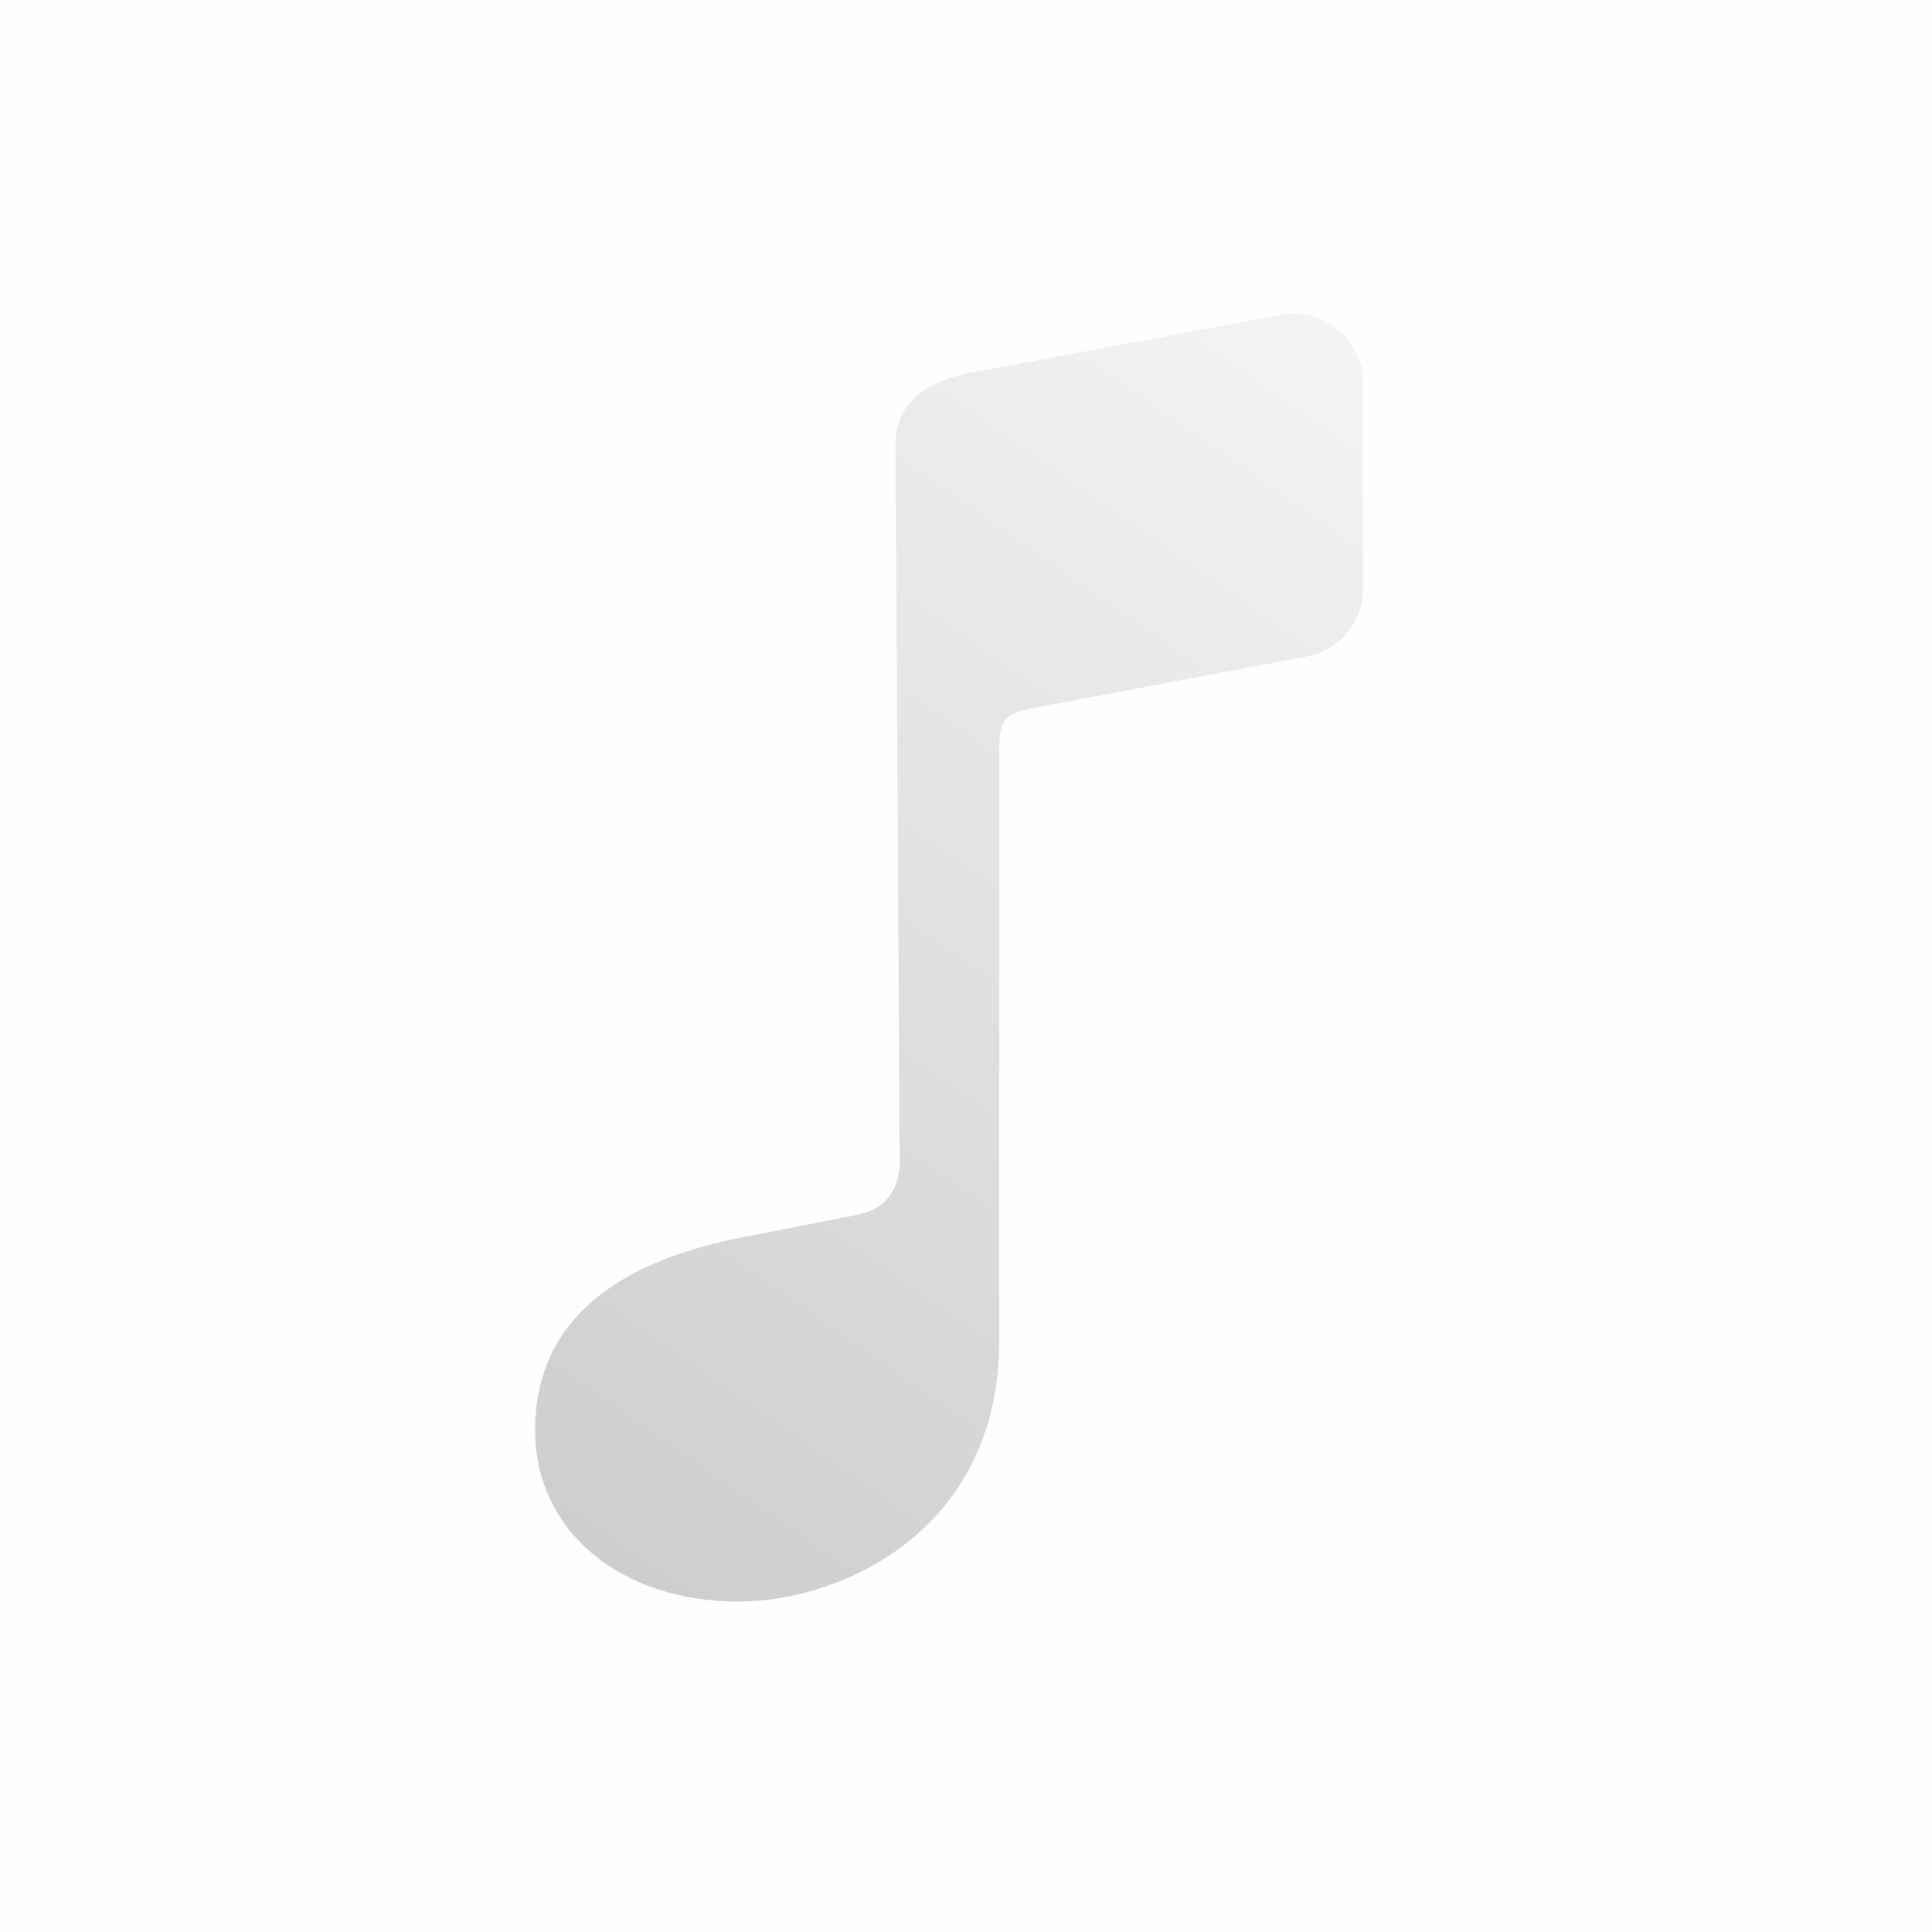
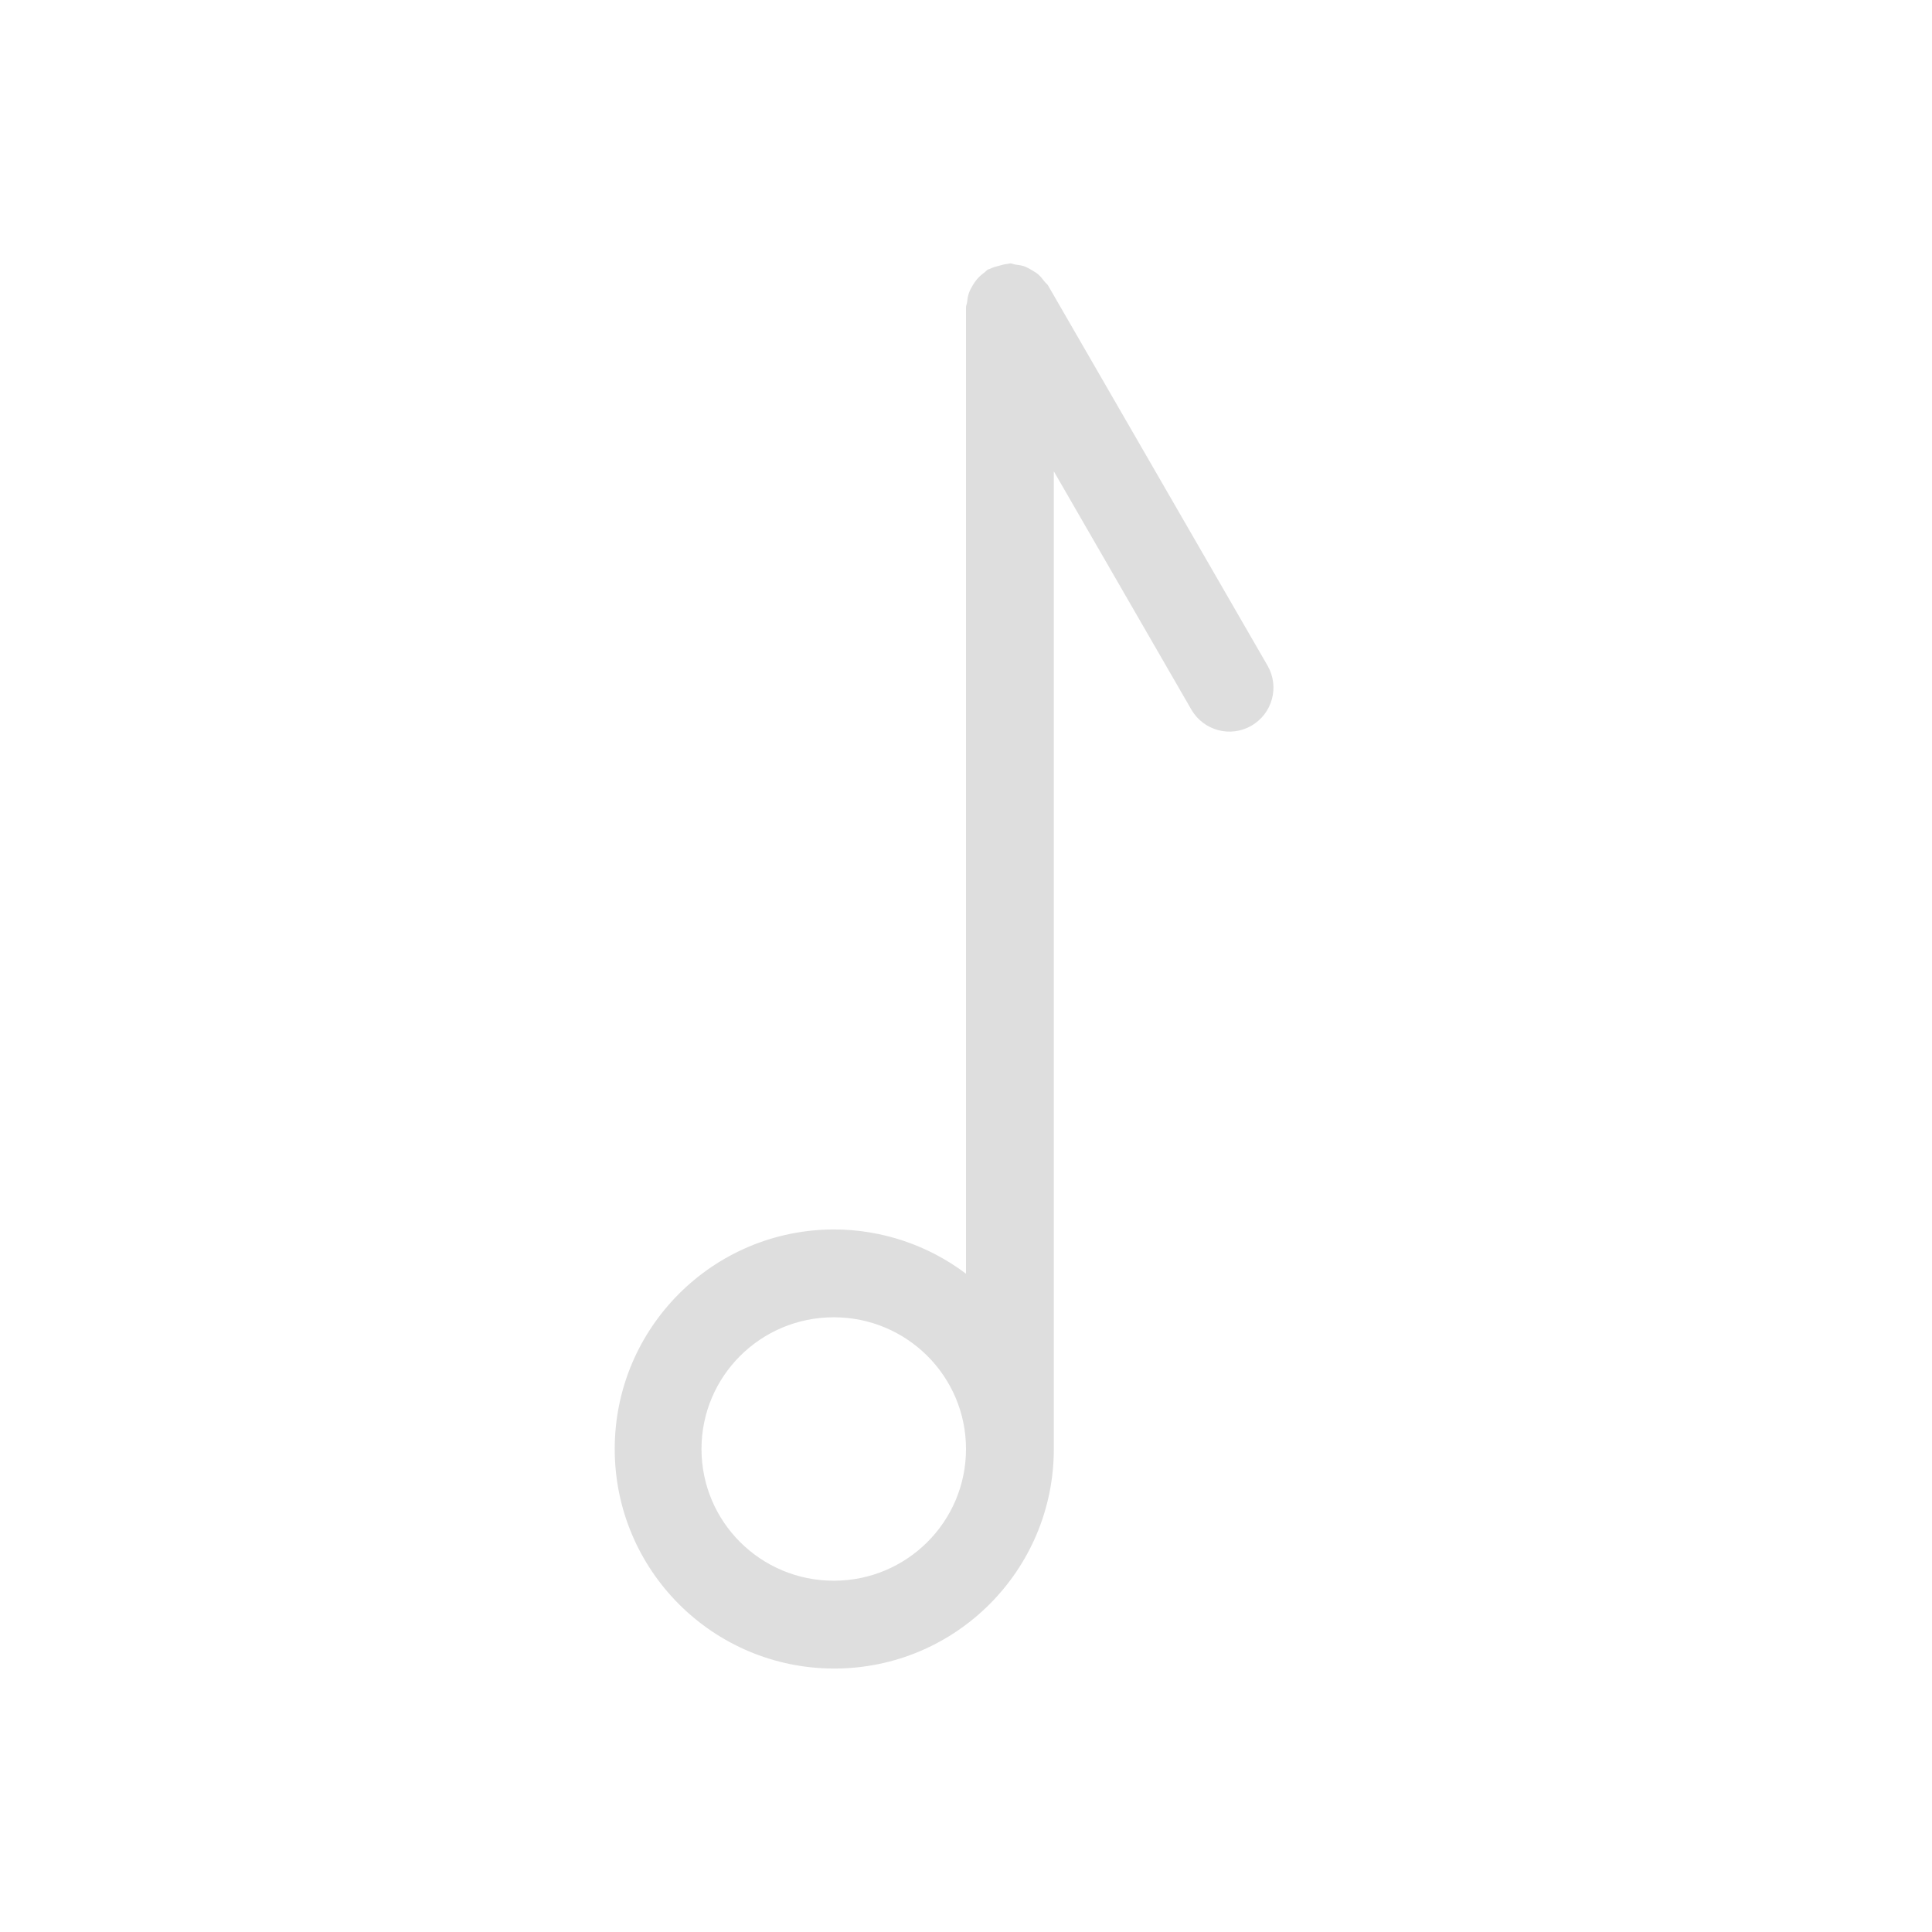
- <svg xmlns="http://www.w3.org/2000/svg" width="24" height="24" viewBox="0 0 24 24" fill="none">
-   <rect width="24" height="24" fill="#A4A4A4" fill-opacity="0.01" />
-   <path fill-rule="evenodd" clip-rule="evenodd" d="M12.039 4.634L15.918 3.91C16.445 3.811 16.932 4.216 16.932 4.752V7.313C16.932 7.725 16.639 8.079 16.234 8.155L12.875 8.788C12.483 8.86 12.413 8.932 12.413 9.332V16.654C12.413 19.006 10.462 19.895 9.173 19.895C7.701 19.895 6.647 19.015 6.647 17.766C6.647 16.542 7.474 15.701 9.251 15.365L10.636 15.093C10.993 15.029 11.176 14.789 11.176 14.421L11.124 5.523C11.124 5.043 11.446 4.754 12.039 4.634Z" fill="url(#paint0_linear_4_24)" />
+ <svg xmlns="http://www.w3.org/2000/svg" width="22" height="22" version="1.1">
  <defs>
-     <linearGradient id="paint0_linear_4_24" x1="20.582" y1="3.362" x2="8.298" y2="21.015" gradientUnits="userSpaceOnUse">
-       <stop stop-color="#FAFAFA" />
-       <stop offset="1" stop-color="#CCCCCC" />
-     </linearGradient>
+     <style id="current-color-scheme" type="text/css">.ColorScheme-Text { color:#dedede; }</style>
  </defs>
+   <path class="ColorScheme-Text" d="m11.5 3c-0.011 0-0.02 0.005-0.031 0.006-0.031 0.002-0.061 0.012-0.092 0.02-0.036 0.009-0.071 0.018-0.104 0.035-0.008 0.004-0.016 0.004-0.023 0.008-0.016 0.009-0.025 0.023-0.039 0.033-0.032 0.023-0.06 0.048-0.086 0.078-0.019 0.022-0.034 0.045-0.049 0.07-0.017 0.029-0.032 0.056-0.043 0.088-0.012 0.035-0.017 0.069-0.021 0.105-0.002 0.019-0.012 0.037-0.012 0.057v11.004c-0.432-0.326-0.959-0.503-1.5-0.504-1.381 0-2.5 1.119-2.5 2.5s1.119 2.5 2.5 2.5c1.381 0 2.5-1.119 2.5-2.5v-11.133l1.566 2.713c0.139 0.24 0.444 0.322 0.684 0.184 0.24-0.139 0.322-0.444 0.184-0.684l-2.5-4.33c-0.011-0.018-0.029-0.028-0.041-0.045-0.022-0.029-0.043-0.056-0.07-0.08-0.022-0.019-0.046-0.032-0.07-0.047-0.03-0.018-0.06-0.035-0.094-0.047-0.031-0.01-0.062-0.013-0.094-0.018-0.022-0.003-0.042-0.014-0.064-0.014zm-2.006 12c0.832-1.29e-4 1.506 0.671 1.506 1.5s-0.674 1.5-1.506 1.5c-0.832 1.29e-4 -1.506-0.671-1.506-1.5s0.674-1.5 1.506-1.5z" fill="currentColor" />
</svg>
